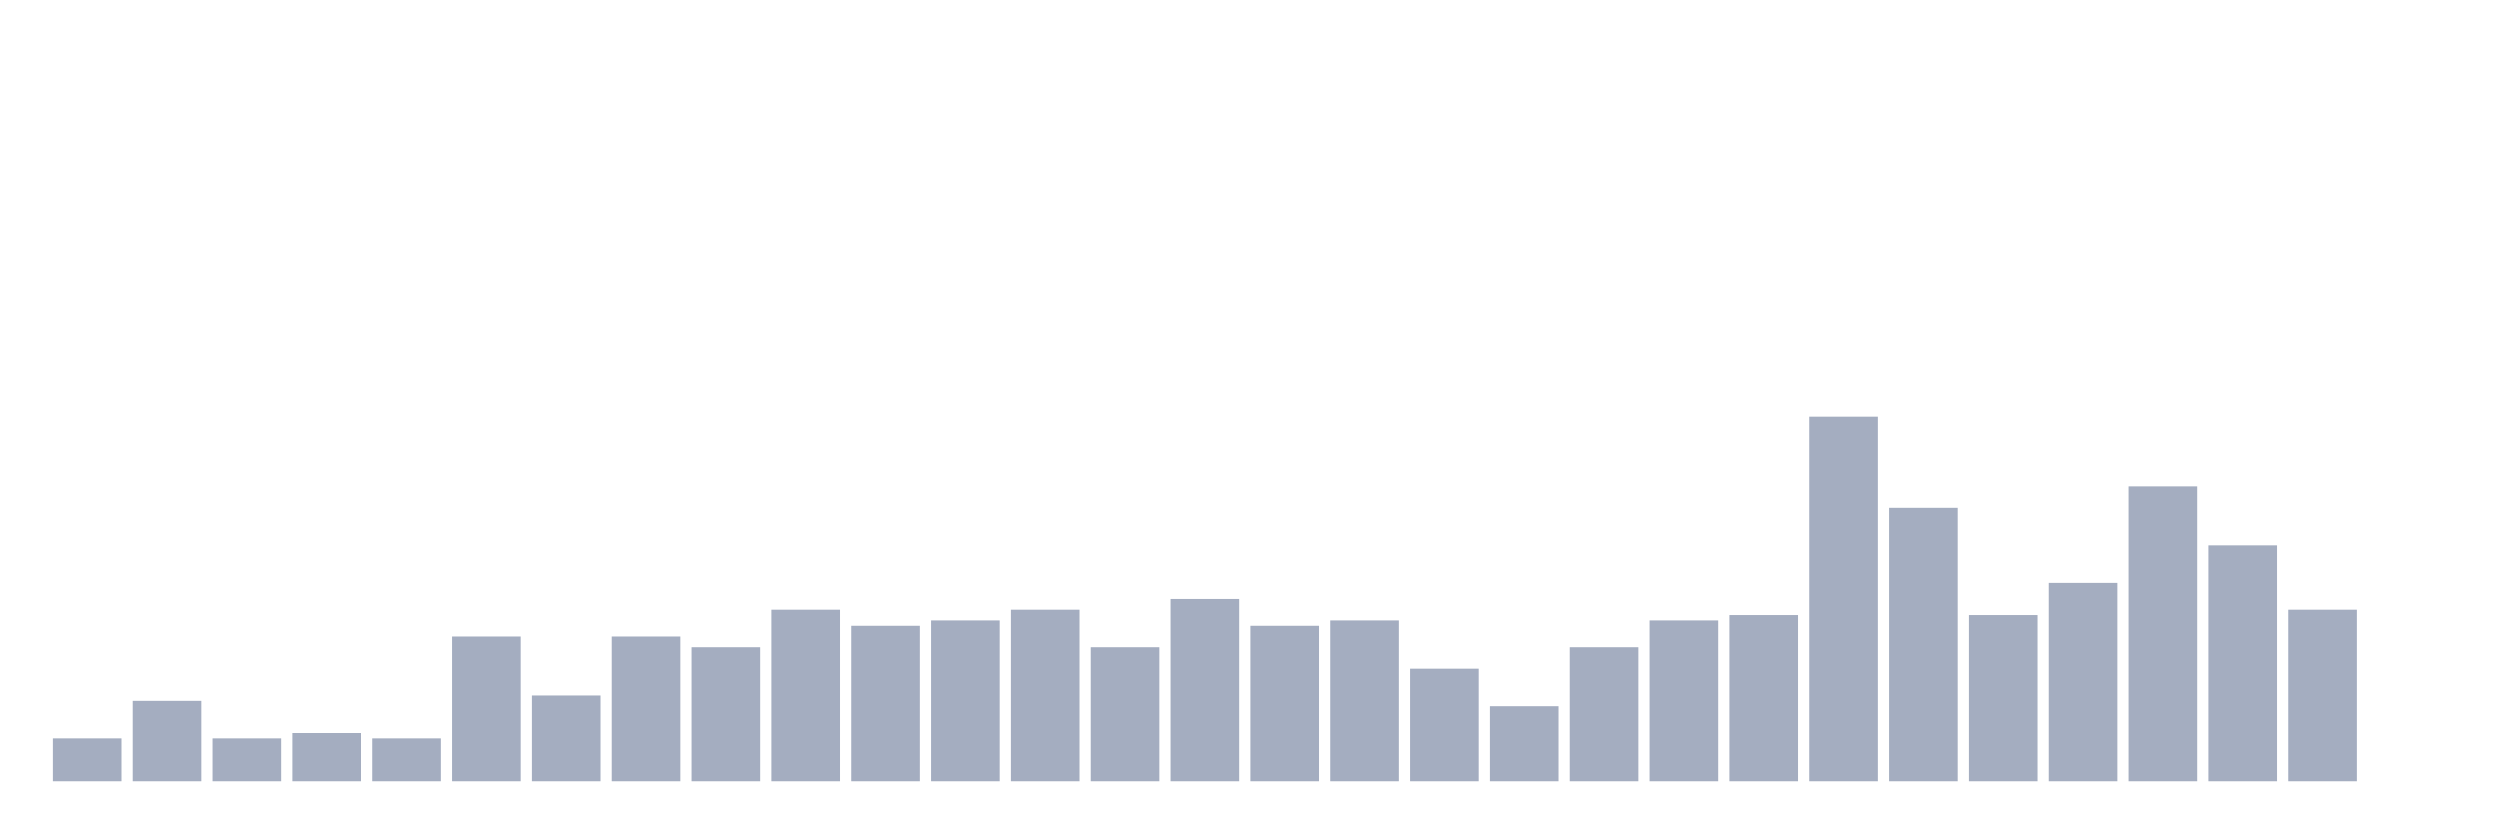
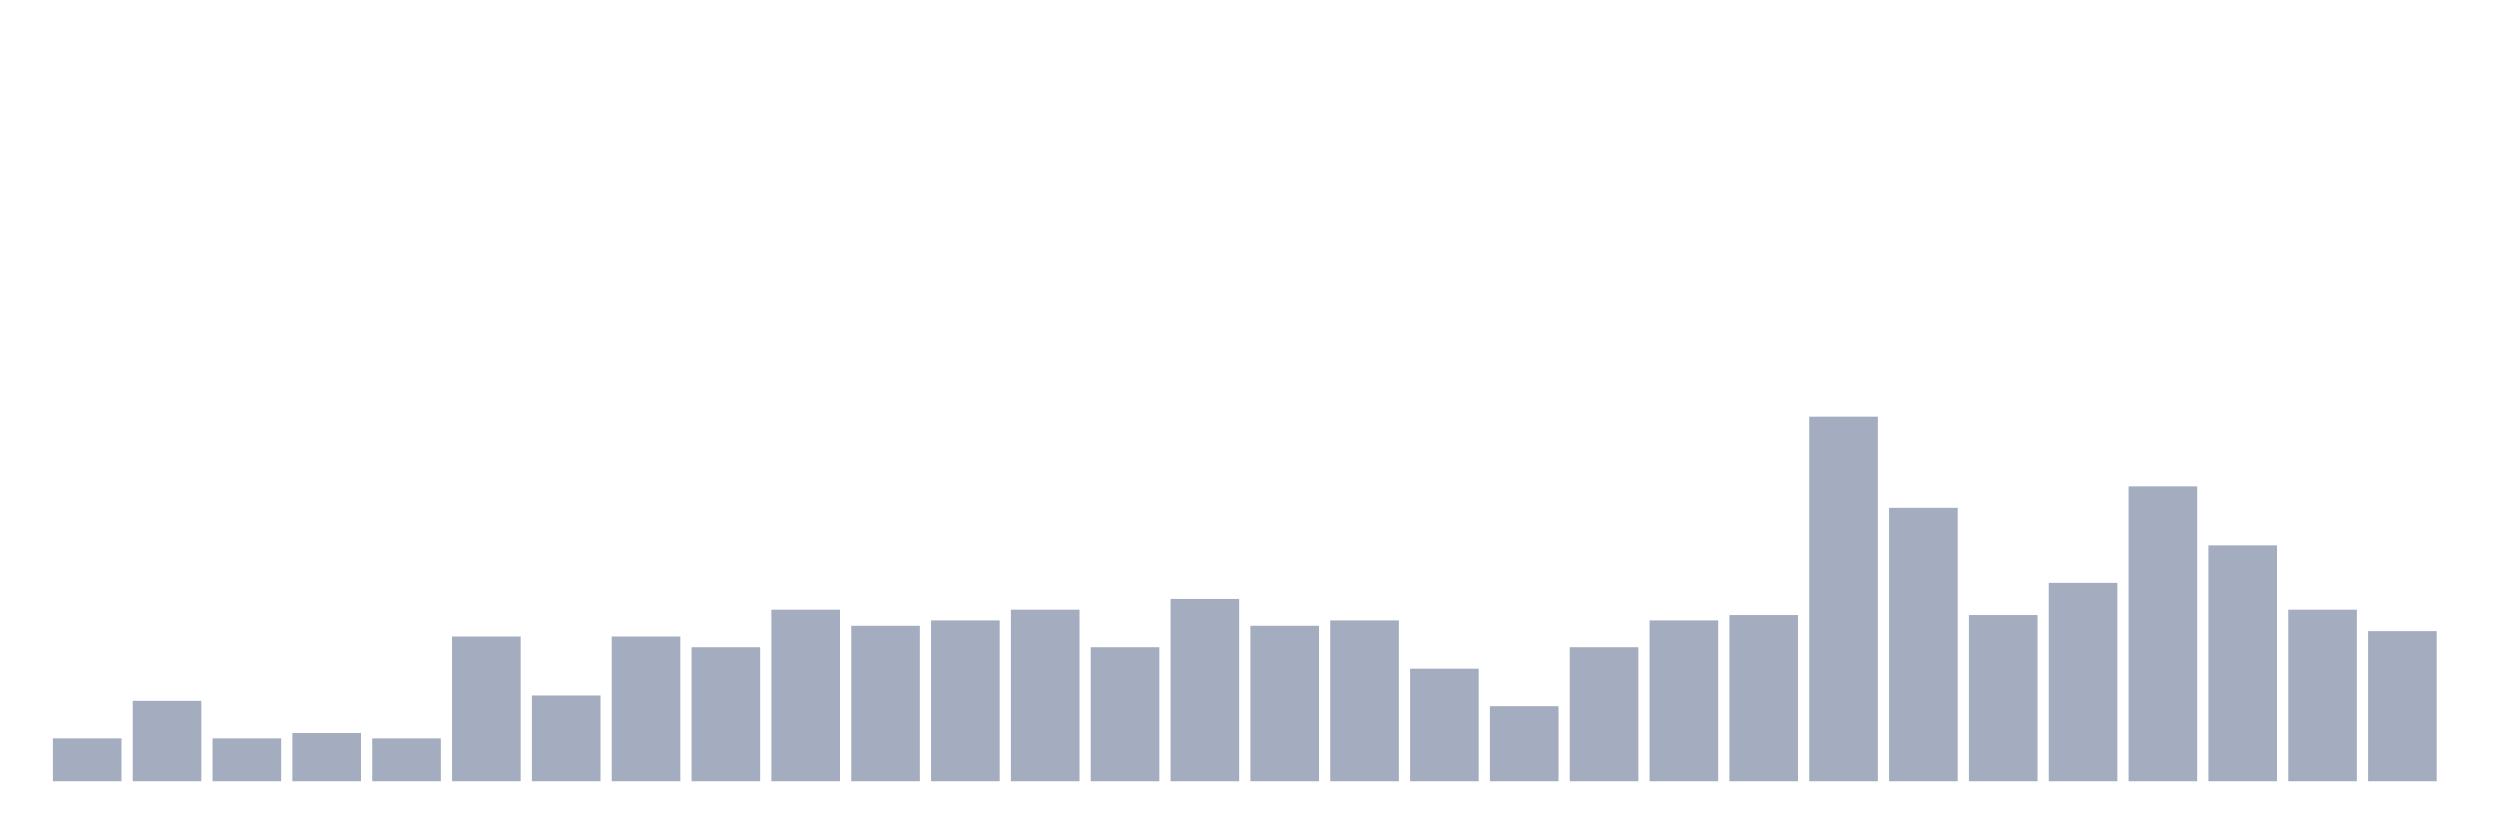
<svg xmlns="http://www.w3.org/2000/svg" viewBox="0 0 480 160">
  <g transform="translate(10,10)">
    <rect class="bar" x="0.153" width="13.175" y="131.765" height="8.235" fill="rgb(164,173,192)" />
    <rect class="bar" x="15.482" width="13.175" y="124.559" height="15.441" fill="rgb(164,173,192)" />
    <rect class="bar" x="30.81" width="13.175" y="131.765" height="8.235" fill="rgb(164,173,192)" />
    <rect class="bar" x="46.138" width="13.175" y="130.735" height="9.265" fill="rgb(164,173,192)" />
    <rect class="bar" x="61.466" width="13.175" y="131.765" height="8.235" fill="rgb(164,173,192)" />
    <rect class="bar" x="76.794" width="13.175" y="112.206" height="27.794" fill="rgb(164,173,192)" />
    <rect class="bar" x="92.123" width="13.175" y="123.529" height="16.471" fill="rgb(164,173,192)" />
    <rect class="bar" x="107.451" width="13.175" y="112.206" height="27.794" fill="rgb(164,173,192)" />
    <rect class="bar" x="122.779" width="13.175" y="114.265" height="25.735" fill="rgb(164,173,192)" />
    <rect class="bar" x="138.107" width="13.175" y="107.059" height="32.941" fill="rgb(164,173,192)" />
    <rect class="bar" x="153.436" width="13.175" y="110.147" height="29.853" fill="rgb(164,173,192)" />
    <rect class="bar" x="168.764" width="13.175" y="109.118" height="30.882" fill="rgb(164,173,192)" />
    <rect class="bar" x="184.092" width="13.175" y="107.059" height="32.941" fill="rgb(164,173,192)" />
    <rect class="bar" x="199.42" width="13.175" y="114.265" height="25.735" fill="rgb(164,173,192)" />
    <rect class="bar" x="214.748" width="13.175" y="105" height="35" fill="rgb(164,173,192)" />
    <rect class="bar" x="230.077" width="13.175" y="110.147" height="29.853" fill="rgb(164,173,192)" />
    <rect class="bar" x="245.405" width="13.175" y="109.118" height="30.882" fill="rgb(164,173,192)" />
    <rect class="bar" x="260.733" width="13.175" y="118.382" height="21.618" fill="rgb(164,173,192)" />
    <rect class="bar" x="276.061" width="13.175" y="125.588" height="14.412" fill="rgb(164,173,192)" />
    <rect class="bar" x="291.39" width="13.175" y="114.265" height="25.735" fill="rgb(164,173,192)" />
    <rect class="bar" x="306.718" width="13.175" y="109.118" height="30.882" fill="rgb(164,173,192)" />
    <rect class="bar" x="322.046" width="13.175" y="108.088" height="31.912" fill="rgb(164,173,192)" />
    <rect class="bar" x="337.374" width="13.175" y="70" height="70" fill="rgb(164,173,192)" />
    <rect class="bar" x="352.702" width="13.175" y="87.5" height="52.5" fill="rgb(164,173,192)" />
    <rect class="bar" x="368.031" width="13.175" y="108.088" height="31.912" fill="rgb(164,173,192)" />
    <rect class="bar" x="383.359" width="13.175" y="101.912" height="38.088" fill="rgb(164,173,192)" />
    <rect class="bar" x="398.687" width="13.175" y="83.382" height="56.618" fill="rgb(164,173,192)" />
    <rect class="bar" x="414.015" width="13.175" y="94.706" height="45.294" fill="rgb(164,173,192)" />
    <rect class="bar" x="429.344" width="13.175" y="107.059" height="32.941" fill="rgb(164,173,192)" />
-     <rect class="bar" x="444.672" width="13.175" y="140" height="0" fill="rgb(164,173,192)" />
+     <rect class="bar" x="444.672" width="13.175" y="111.176" height="28.824" fill="rgb(164,173,192)" />
  </g>
</svg>
